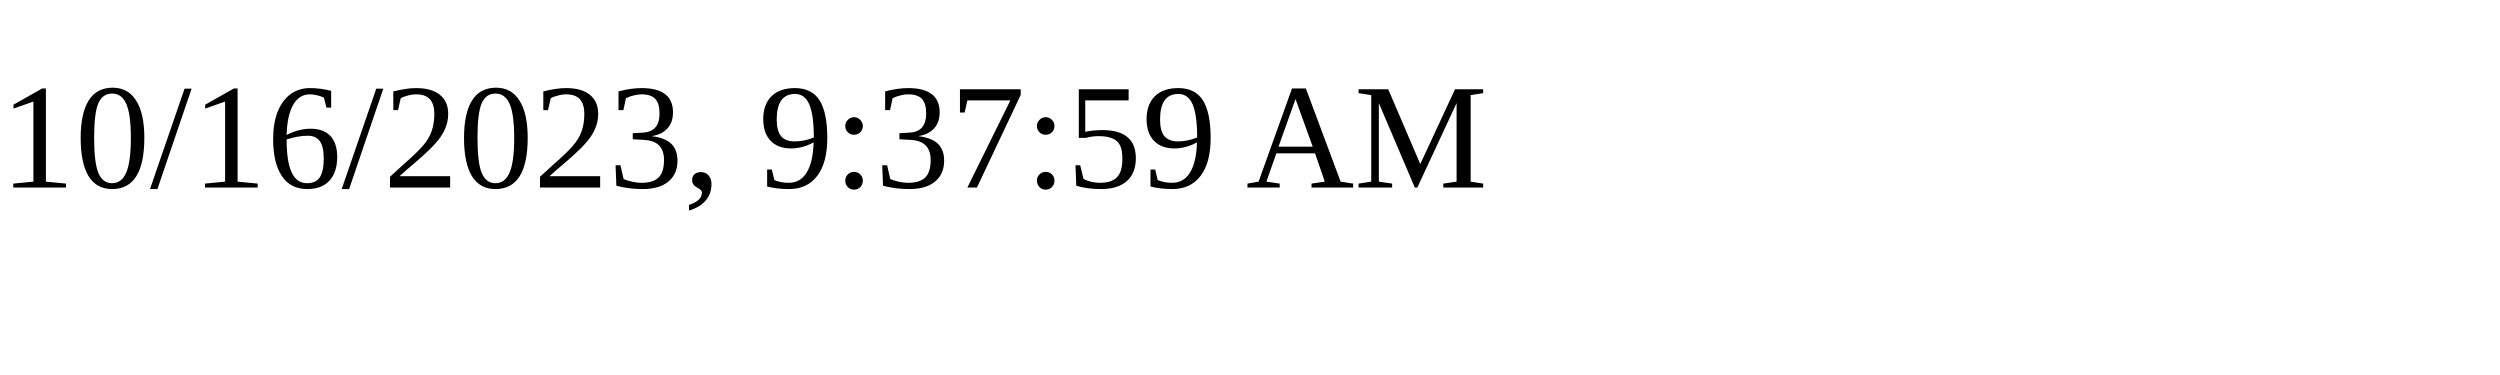
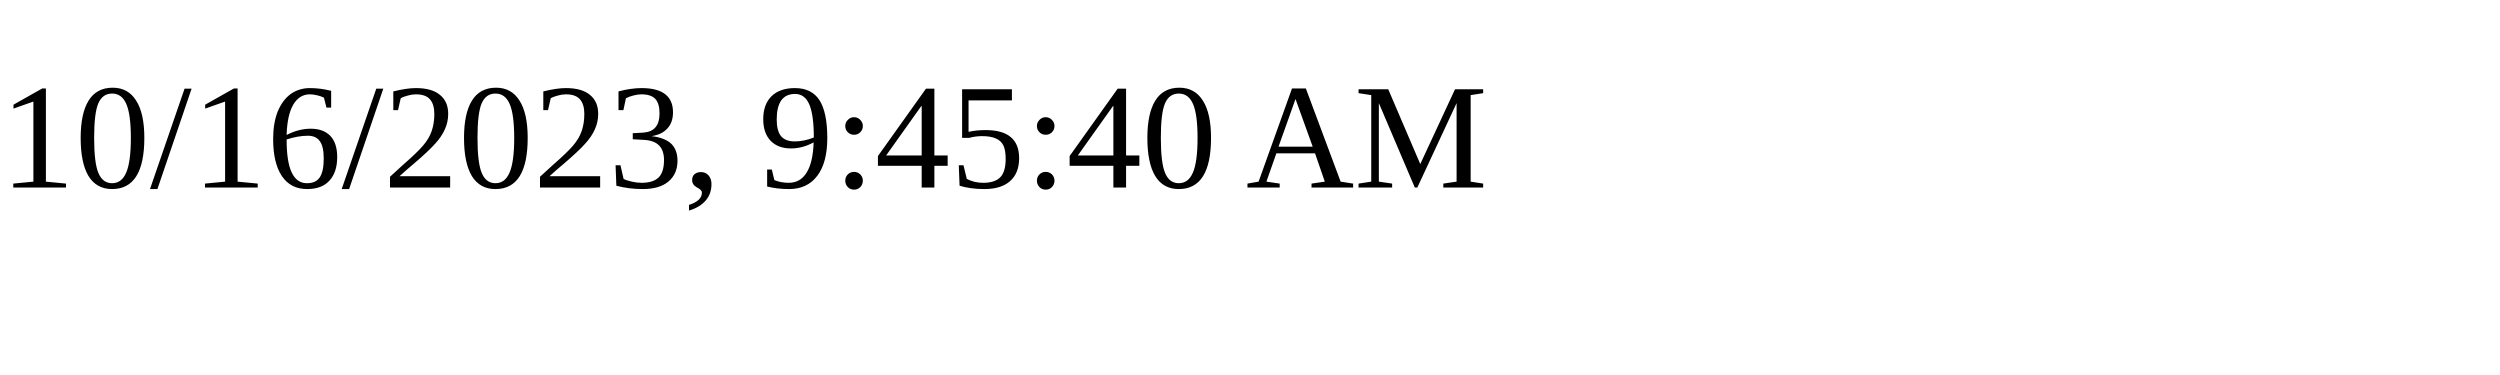
<svg xmlns="http://www.w3.org/2000/svg" height="30" width="200">
-   <text x="0" y="15">10/16/2023, 9:37:59 AM</text>
+   <text x="0" y="15">10/16/2023, 9:45:40 AM</text>
</svg>
